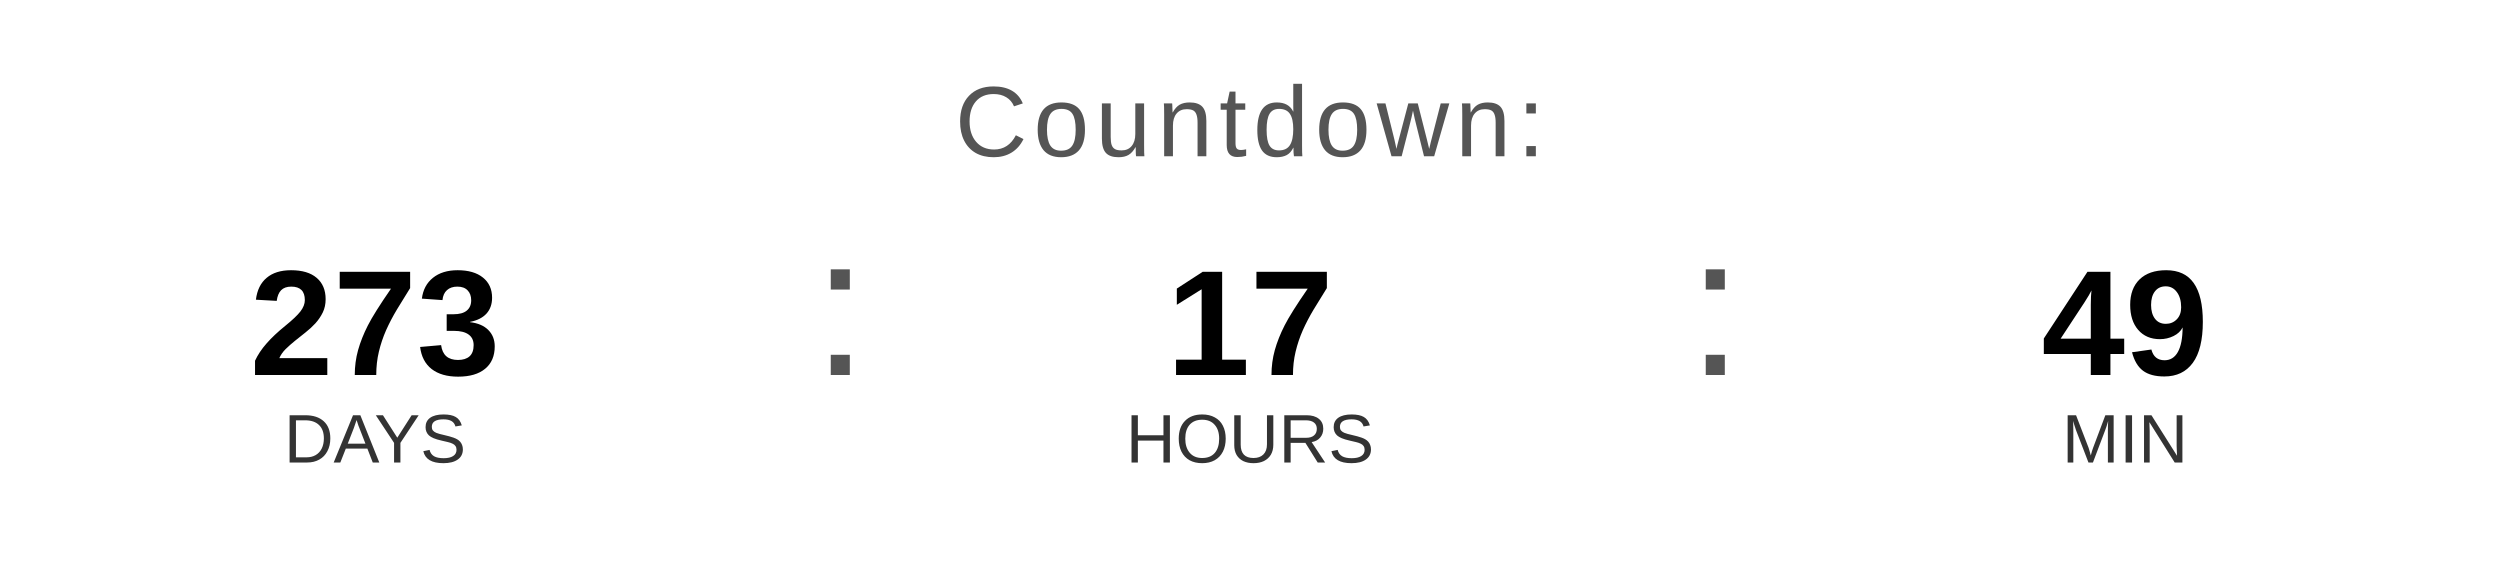
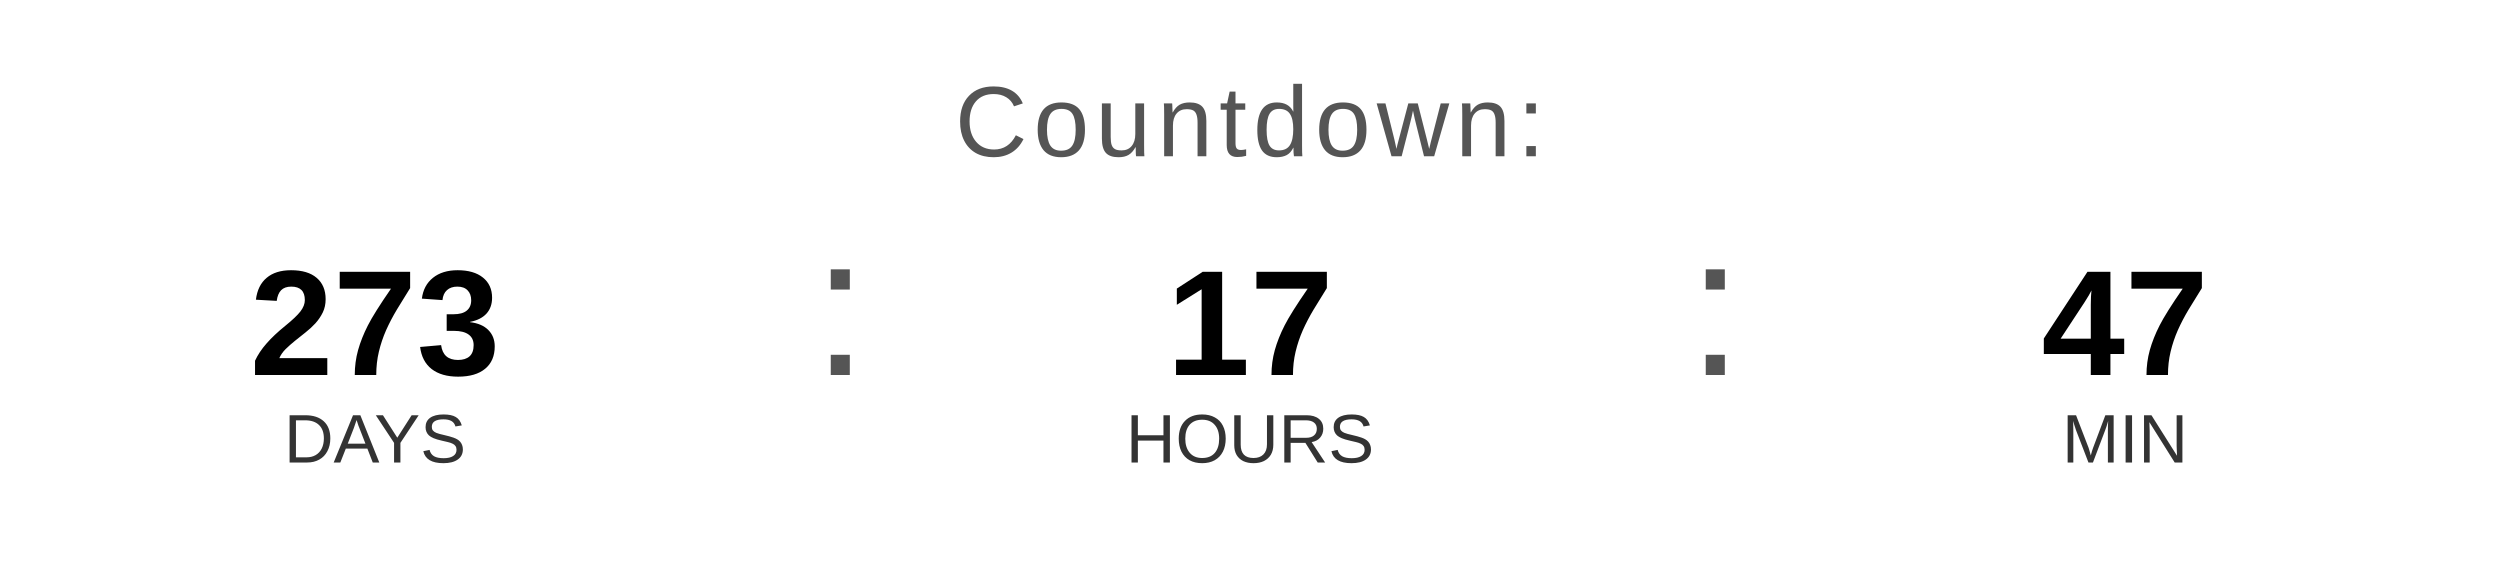
<svg xmlns="http://www.w3.org/2000/svg" width="400" height="90" viewBox="0 0 400 90">
  <text x="200" y="25" font-family="Arial, Helvetica, sans-serif" font-size="16" fill="#555555" text-anchor="middle" letter-spacing="1">
    Countdown:
  </text>
  <text x="60" y="60" font-family="Arial, Helvetica, sans-serif" font-size="24" font-weight="bold" fill="#000000" text-anchor="middle">273</text>
  <text x="60" y="74" font-family="Arial, Helvetica, sans-serif" font-size="11" fill="#333333" text-anchor="middle">DAYS</text>
  <text x="130" y="60" font-family="Arial, sans-serif" font-size="32" fill="#555555">:</text>
  <text x="200" y="60" font-family="Arial, Helvetica, sans-serif" font-size="24" font-weight="bold" fill="#000000" text-anchor="middle">17</text>
  <text x="200" y="74" font-family="Arial, Helvetica, sans-serif" font-size="11" fill="#333333" text-anchor="middle">HOURS</text>
  <text x="270" y="60" font-family="Arial, sans-serif" font-size="32" fill="#555555">:</text>
-   <text x="340" y="60" font-family="Arial, Helvetica, sans-serif" font-size="24" font-weight="bold" fill="#000000" text-anchor="middle">49</text>
+   <text x="340" y="60" font-family="Arial, Helvetica, sans-serif" font-size="24" font-weight="bold" fill="#000000" text-anchor="middle">47</text>
  <text x="340" y="74" font-family="Arial, Helvetica, sans-serif" font-size="11" fill="#333333" text-anchor="middle">MIN</text>
</svg>
